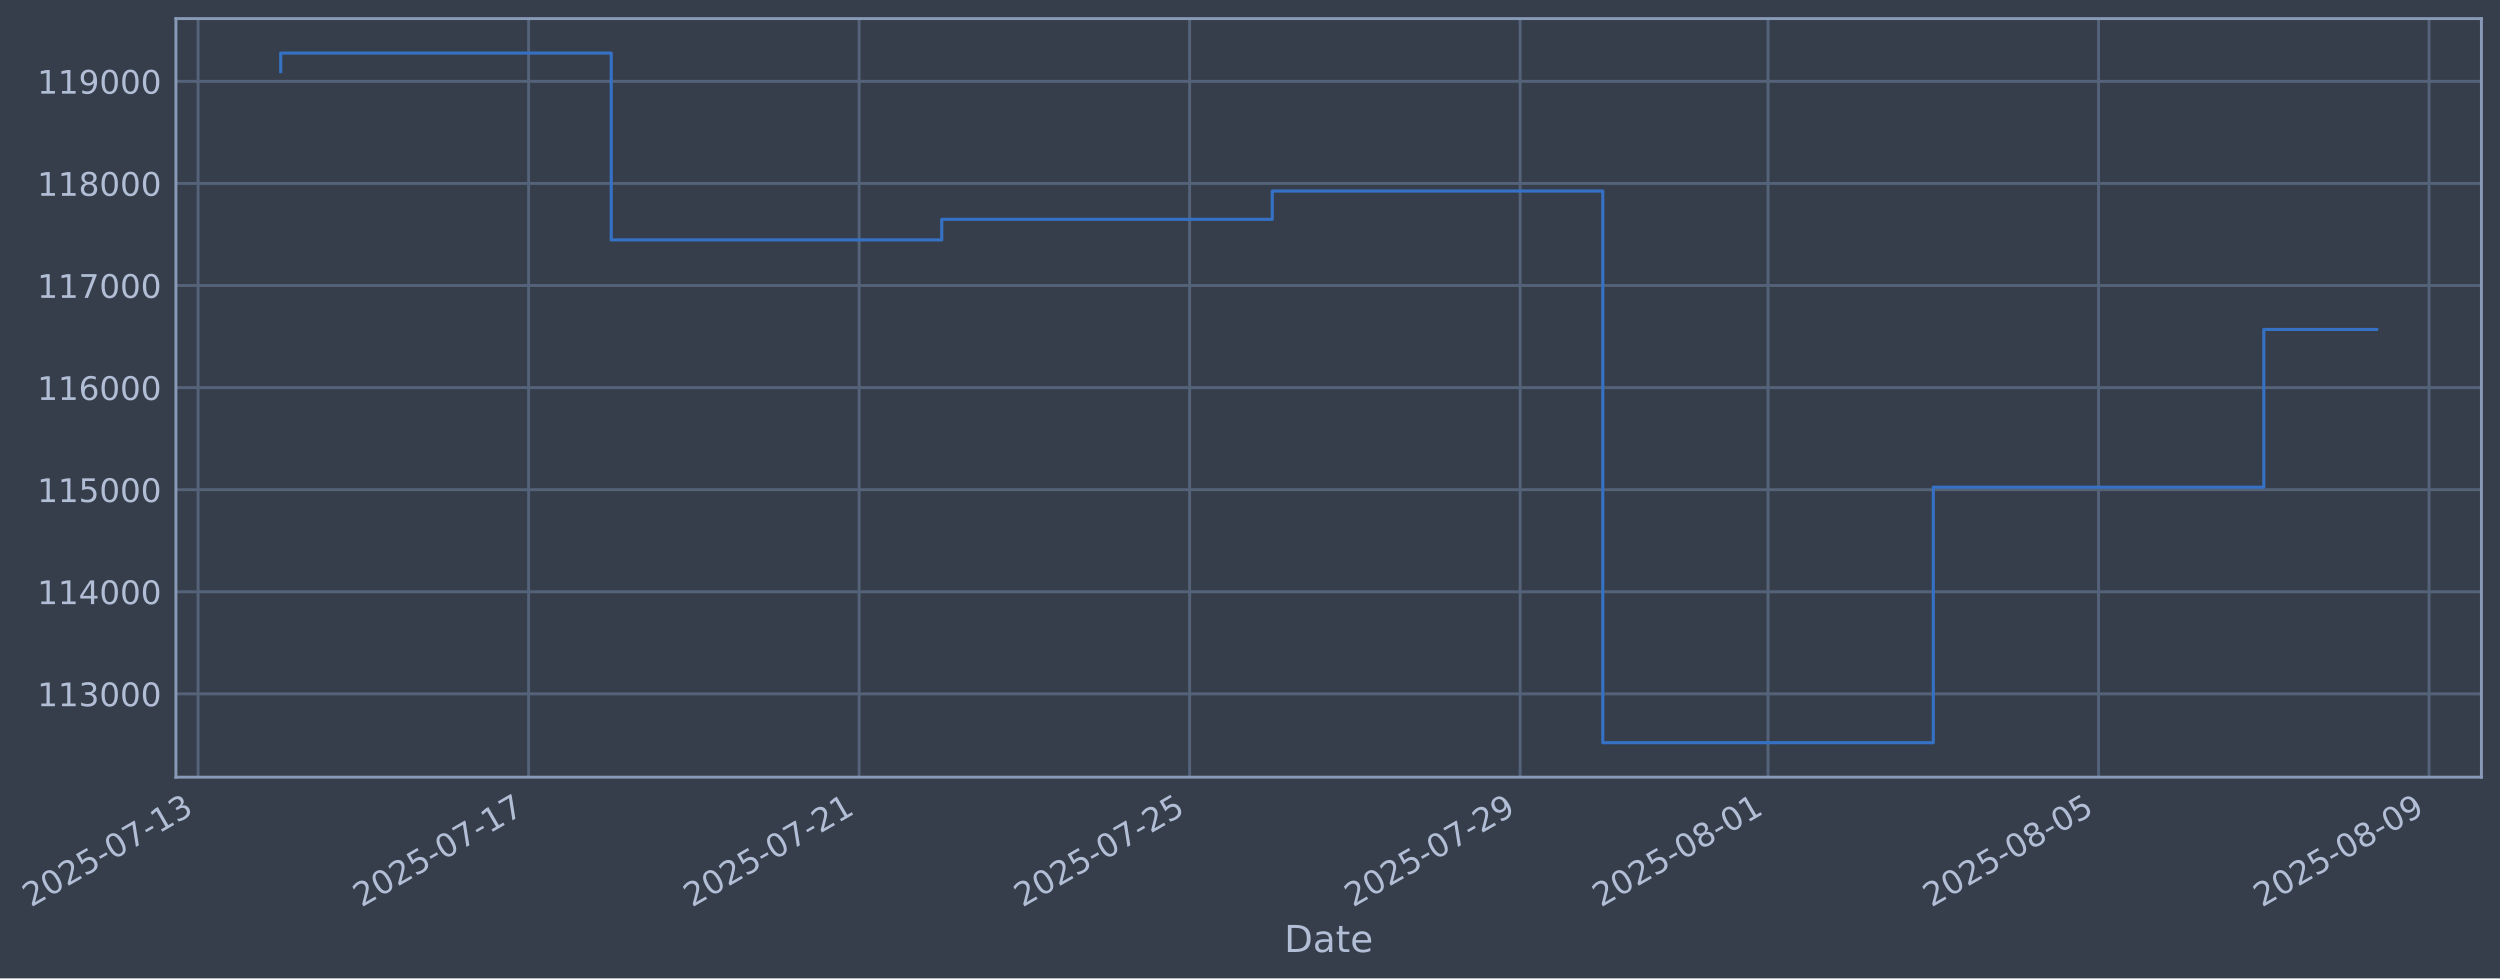
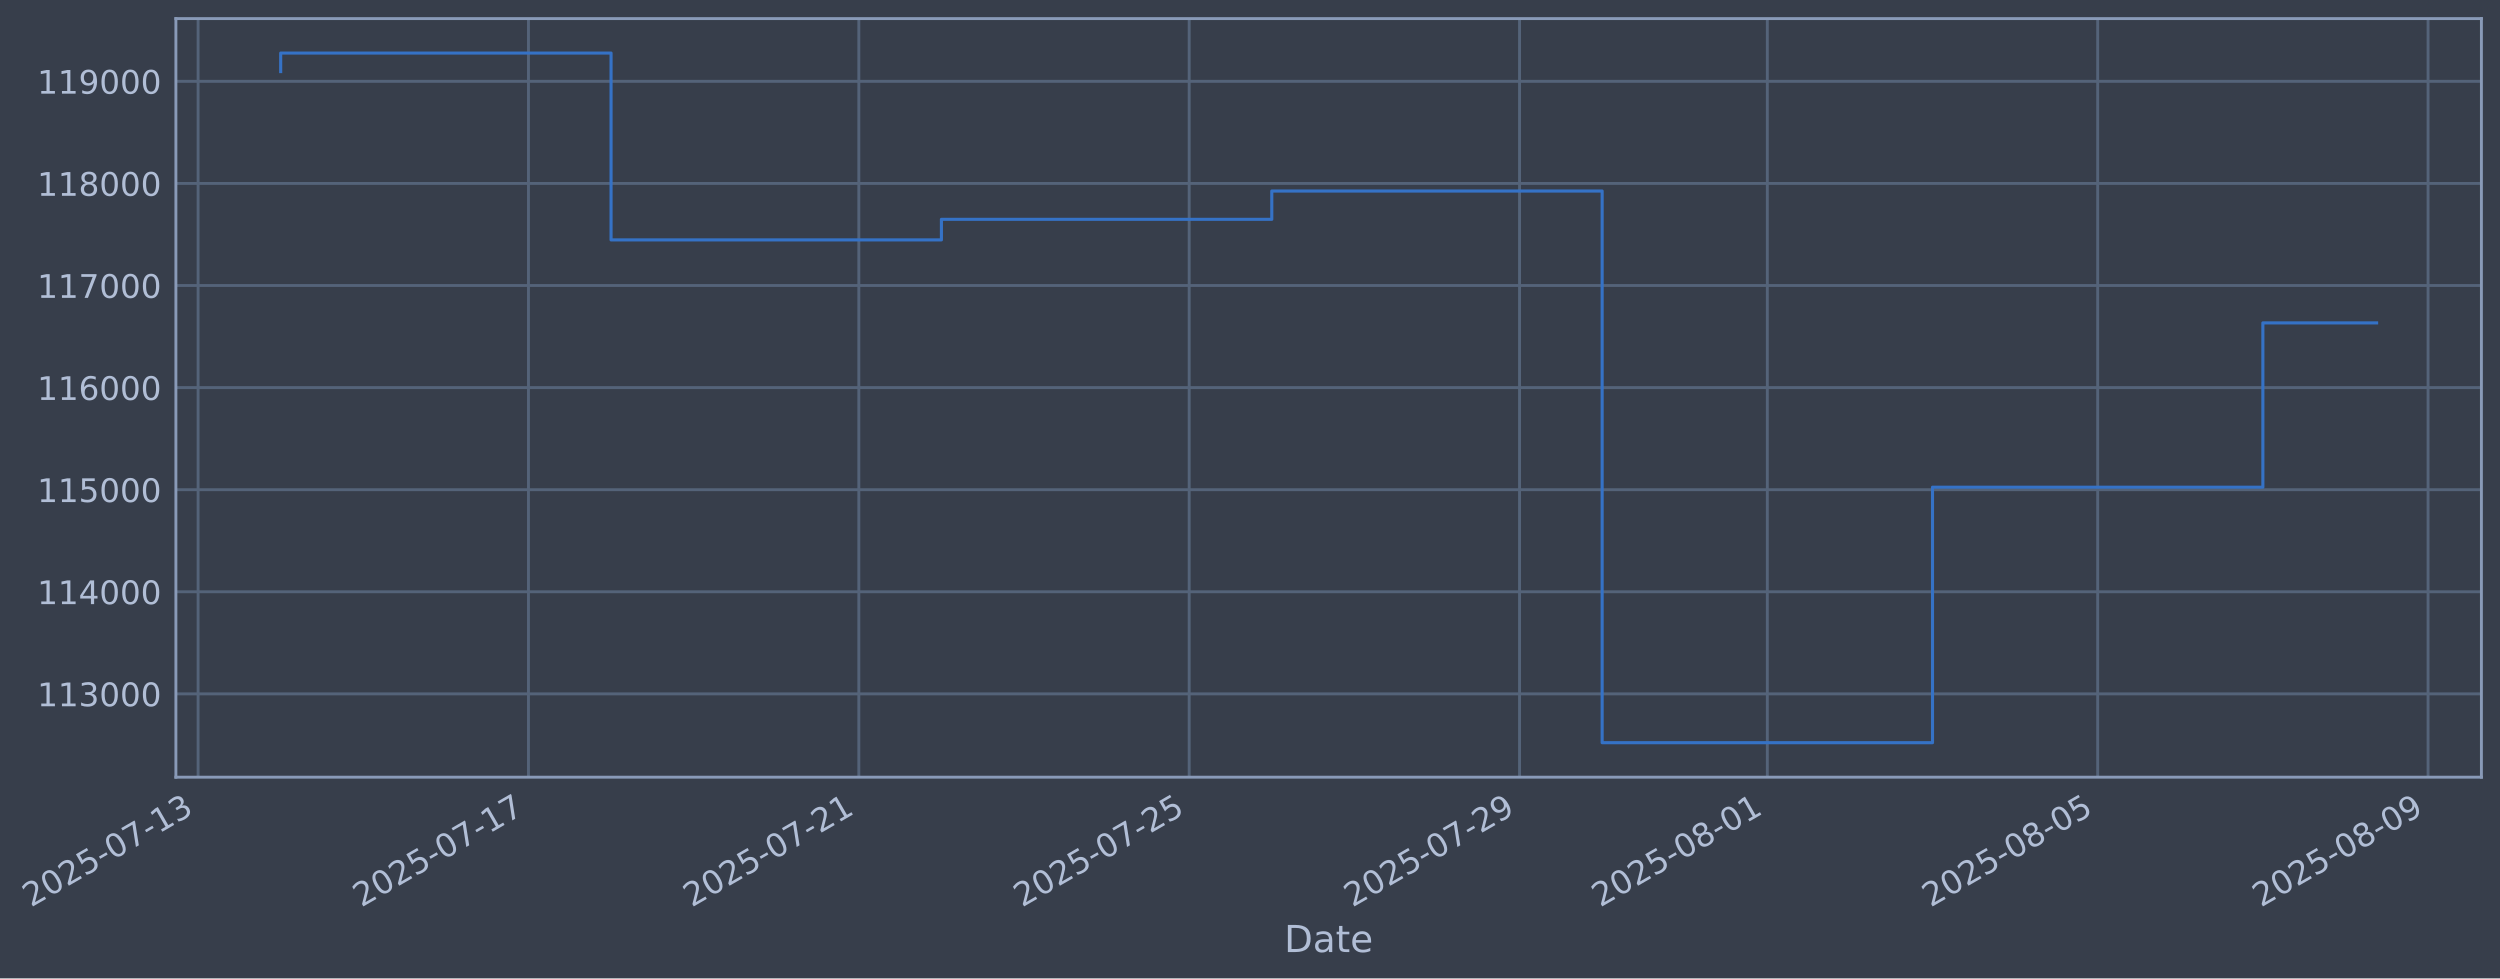
- <svg xmlns="http://www.w3.org/2000/svg" xmlns:xlink="http://www.w3.org/1999/xlink" width="968.129pt" height="378.87pt" viewBox="0 0 968.129 378.87" version="1.1">
+ <svg xmlns="http://www.w3.org/2000/svg" xmlns:xlink="http://www.w3.org/1999/xlink" width="968.114pt" height="378.87pt" viewBox="0 0 968.114 378.87" version="1.1">
  <defs>
    <style type="text/css">*{stroke-linejoin: round; stroke-linecap: butt}</style>
  </defs>
  <g id="figure_1">
    <g id="patch_1">
-       <path d="M 0 378.87  L 968.129 378.87  L 968.129 0  L 0 0  z " style="fill: #373e4b" />
+       <path d="M 0 378.87  L 968.114 378.87  L 968.114 0  L 0 0  z " style="fill: #373e4b" />
    </g>
    <g id="axes_1">
      <g id="patch_2">
-         <path d="M 68.129 300.96  L 960.929 300.96  L 960.929 7.2  L 68.129 7.2  z " style="fill: #373e4b" />
+         <path d="M 68.114 300.96  L 960.914 300.96  L 960.914 7.2  L 68.114 7.2  z " style="fill: #373e4b" />
      </g>
      <g id="matplotlib.axis_1">
        <g id="xtick_1">
          <g id="line2d_1">
-             <path d="M 76.713 300.96  L 76.713 7.2  " clip-path="url(#pf1f01348b8)" style="fill: none; stroke: #546379; stroke-width: 1.12; stroke-linecap: square" />
+             <path d="M 76.713 300.96  L 76.713 7.2  " clip-path="url(#p103f4e871d)" style="fill: none; stroke: #546379; stroke-width: 1.12; stroke-linecap: square" />
          </g>
          <g id="line2d_2" />
          <g id="text_1">
            <g style="fill: #b1bed6" transform="translate(11.98702 351.4642) rotate(-30) scale(0.126 -0.126)">
              <defs>
                <path id="DejaVuSans-32" d="M 1228 531  L 3431 531  L 3431 0  L 469 0  L 469 531  Q 828 903 1448 1529  Q 2069 2156 2228 2338  Q 2531 2678 2651 2914  Q 2772 3150 2772 3378  Q 2772 3750 2511 3984  Q 2250 4219 1831 4219  Q 1534 4219 1204 4116  Q 875 4013 500 3803  L 500 4441  Q 881 4594 1212 4672  Q 1544 4750 1819 4750  Q 2544 4750 2975 4387  Q 3406 4025 3406 3419  Q 3406 3131 3298 2873  Q 3191 2616 2906 2266  Q 2828 2175 2409 1742  Q 1991 1309 1228 531  z " transform="scale(0.015625)" />
                <path id="DejaVuSans-30" d="M 2034 4250  Q 1547 4250 1301 3770  Q 1056 3291 1056 2328  Q 1056 1369 1301 889  Q 1547 409 2034 409  Q 2525 409 2770 889  Q 3016 1369 3016 2328  Q 3016 3291 2770 3770  Q 2525 4250 2034 4250  z M 2034 4750  Q 2819 4750 3233 4129  Q 3647 3509 3647 2328  Q 3647 1150 3233 529  Q 2819 -91 2034 -91  Q 1250 -91 836 529  Q 422 1150 422 2328  Q 422 3509 836 4129  Q 1250 4750 2034 4750  z " transform="scale(0.015625)" />
                <path id="DejaVuSans-35" d="M 691 4666  L 3169 4666  L 3169 4134  L 1269 4134  L 1269 2991  Q 1406 3038 1543 3061  Q 1681 3084 1819 3084  Q 2600 3084 3056 2656  Q 3513 2228 3513 1497  Q 3513 744 3044 326  Q 2575 -91 1722 -91  Q 1428 -91 1123 -41  Q 819 9 494 109  L 494 744  Q 775 591 1075 516  Q 1375 441 1709 441  Q 2250 441 2565 725  Q 2881 1009 2881 1497  Q 2881 1984 2565 2268  Q 2250 2553 1709 2553  Q 1456 2553 1204 2497  Q 953 2441 691 2322  L 691 4666  z " transform="scale(0.015625)" />
                <path id="DejaVuSans-2d" d="M 313 2009  L 1997 2009  L 1997 1497  L 313 1497  L 313 2009  z " transform="scale(0.015625)" />
                <path id="DejaVuSans-37" d="M 525 4666  L 3525 4666  L 3525 4397  L 1831 0  L 1172 0  L 2766 4134  L 525 4134  L 525 4666  z " transform="scale(0.015625)" />
                <path id="DejaVuSans-31" d="M 794 531  L 1825 531  L 1825 4091  L 703 3866  L 703 4441  L 1819 4666  L 2450 4666  L 2450 531  L 3481 531  L 3481 0  L 794 0  L 794 531  z " transform="scale(0.015625)" />
                <path id="DejaVuSans-33" d="M 2597 2516  Q 3050 2419 3304 2112  Q 3559 1806 3559 1356  Q 3559 666 3084 287  Q 2609 -91 1734 -91  Q 1441 -91 1130 -33  Q 819 25 488 141  L 488 750  Q 750 597 1062 519  Q 1375 441 1716 441  Q 2309 441 2620 675  Q 2931 909 2931 1356  Q 2931 1769 2642 2001  Q 2353 2234 1838 2234  L 1294 2234  L 1294 2753  L 1863 2753  Q 2328 2753 2575 2939  Q 2822 3125 2822 3475  Q 2822 3834 2567 4026  Q 2313 4219 1838 4219  Q 1578 4219 1281 4162  Q 984 4106 628 3988  L 628 4550  Q 988 4650 1302 4700  Q 1616 4750 1894 4750  Q 2613 4750 3031 4423  Q 3450 4097 3450 3541  Q 3450 3153 3228 2886  Q 3006 2619 2597 2516  z " transform="scale(0.015625)" />
              </defs>
              <use xlink:href="#DejaVuSans-32" />
              <use xlink:href="#DejaVuSans-30" transform="translate(63.62305 0)" />
              <use xlink:href="#DejaVuSans-32" transform="translate(127.2461 0)" />
              <use xlink:href="#DejaVuSans-35" transform="translate(190.8691 0)" />
              <use xlink:href="#DejaVuSans-2d" transform="translate(254.4922 0)" />
              <use xlink:href="#DejaVuSans-30" transform="translate(290.5762 0)" />
              <use xlink:href="#DejaVuSans-37" transform="translate(354.1992 0)" />
              <use xlink:href="#DejaVuSans-2d" transform="translate(417.8223 0)" />
              <use xlink:href="#DejaVuSans-31" transform="translate(453.9062 0)" />
              <use xlink:href="#DejaVuSans-33" transform="translate(517.5293 0)" />
            </g>
          </g>
        </g>
        <g id="xtick_2">
          <g id="line2d_3">
-             <path d="M 204.704 300.96  L 204.704 7.2  " clip-path="url(#pf1f01348b8)" style="fill: none; stroke: #546379; stroke-width: 1.12; stroke-linecap: square" />
+             <path d="M 204.644 300.96  L 204.644 7.2  " clip-path="url(#p103f4e871d)" style="fill: none; stroke: #546379; stroke-width: 1.12; stroke-linecap: square" />
          </g>
          <g id="line2d_4" />
          <g id="text_2">
-             <g style="fill: #b1bed6" transform="translate(139.9786 351.4642) rotate(-30) scale(0.126 -0.126)">
+             <g style="fill: #b1bed6" transform="translate(139.9187 351.4642) rotate(-30) scale(0.126 -0.126)">
              <use xlink:href="#DejaVuSans-32" />
              <use xlink:href="#DejaVuSans-30" transform="translate(63.62305 0)" />
              <use xlink:href="#DejaVuSans-32" transform="translate(127.2461 0)" />
              <use xlink:href="#DejaVuSans-35" transform="translate(190.8691 0)" />
              <use xlink:href="#DejaVuSans-2d" transform="translate(254.4922 0)" />
              <use xlink:href="#DejaVuSans-30" transform="translate(290.5762 0)" />
              <use xlink:href="#DejaVuSans-37" transform="translate(354.1992 0)" />
              <use xlink:href="#DejaVuSans-2d" transform="translate(417.8223 0)" />
              <use xlink:href="#DejaVuSans-31" transform="translate(453.9062 0)" />
              <use xlink:href="#DejaVuSans-37" transform="translate(517.5293 0)" />
            </g>
          </g>
        </g>
        <g id="xtick_3">
          <g id="line2d_5">
-             <path d="M 332.696 300.96  L 332.696 7.2  " clip-path="url(#pf1f01348b8)" style="fill: none; stroke: #546379; stroke-width: 1.12; stroke-linecap: square" />
+             <path d="M 332.576 300.96  L 332.576 7.2  " clip-path="url(#p103f4e871d)" style="fill: none; stroke: #546379; stroke-width: 1.12; stroke-linecap: square" />
          </g>
          <g id="line2d_6" />
          <g id="text_3">
-             <g style="fill: #b1bed6" transform="translate(267.9701 351.4642) rotate(-30) scale(0.126 -0.126)">
+             <g style="fill: #b1bed6" transform="translate(267.8505 351.4642) rotate(-30) scale(0.126 -0.126)">
              <use xlink:href="#DejaVuSans-32" />
              <use xlink:href="#DejaVuSans-30" transform="translate(63.62305 0)" />
              <use xlink:href="#DejaVuSans-32" transform="translate(127.2461 0)" />
              <use xlink:href="#DejaVuSans-35" transform="translate(190.8691 0)" />
              <use xlink:href="#DejaVuSans-2d" transform="translate(254.4922 0)" />
              <use xlink:href="#DejaVuSans-30" transform="translate(290.5762 0)" />
              <use xlink:href="#DejaVuSans-37" transform="translate(354.1992 0)" />
              <use xlink:href="#DejaVuSans-2d" transform="translate(417.8223 0)" />
              <use xlink:href="#DejaVuSans-32" transform="translate(453.9062 0)" />
              <use xlink:href="#DejaVuSans-31" transform="translate(517.5293 0)" />
            </g>
          </g>
        </g>
        <g id="xtick_4">
          <g id="line2d_7">
-             <path d="M 460.687 300.96  L 460.687 7.2  " clip-path="url(#pf1f01348b8)" style="fill: none; stroke: #546379; stroke-width: 1.12; stroke-linecap: square" />
+             <path d="M 460.508 300.96  L 460.508 7.2  " clip-path="url(#p103f4e871d)" style="fill: none; stroke: #546379; stroke-width: 1.12; stroke-linecap: square" />
          </g>
          <g id="line2d_8" />
          <g id="text_4">
-             <g style="fill: #b1bed6" transform="translate(395.9616 351.4642) rotate(-30) scale(0.126 -0.126)">
+             <g style="fill: #b1bed6" transform="translate(395.7822 351.4642) rotate(-30) scale(0.126 -0.126)">
              <use xlink:href="#DejaVuSans-32" />
              <use xlink:href="#DejaVuSans-30" transform="translate(63.62305 0)" />
              <use xlink:href="#DejaVuSans-32" transform="translate(127.2461 0)" />
              <use xlink:href="#DejaVuSans-35" transform="translate(190.8691 0)" />
              <use xlink:href="#DejaVuSans-2d" transform="translate(254.4922 0)" />
              <use xlink:href="#DejaVuSans-30" transform="translate(290.5762 0)" />
              <use xlink:href="#DejaVuSans-37" transform="translate(354.1992 0)" />
              <use xlink:href="#DejaVuSans-2d" transform="translate(417.8223 0)" />
              <use xlink:href="#DejaVuSans-32" transform="translate(453.9062 0)" />
              <use xlink:href="#DejaVuSans-35" transform="translate(517.5293 0)" />
            </g>
          </g>
        </g>
        <g id="xtick_5">
          <g id="line2d_9">
-             <path d="M 588.679 300.96  L 588.679 7.2  " clip-path="url(#pf1f01348b8)" style="fill: none; stroke: #546379; stroke-width: 1.12; stroke-linecap: square" />
+             <path d="M 588.439 300.96  L 588.439 7.2  " clip-path="url(#p103f4e871d)" style="fill: none; stroke: #546379; stroke-width: 1.12; stroke-linecap: square" />
          </g>
          <g id="line2d_10" />
          <g id="text_5">
-             <g style="fill: #b1bed6" transform="translate(523.9532 351.4642) rotate(-30) scale(0.126 -0.126)">
+             <g style="fill: #b1bed6" transform="translate(523.7139 351.4642) rotate(-30) scale(0.126 -0.126)">
              <defs>
                <path id="DejaVuSans-39" d="M 703 97  L 703 672  Q 941 559 1184 500  Q 1428 441 1663 441  Q 2288 441 2617 861  Q 2947 1281 2994 2138  Q 2813 1869 2534 1725  Q 2256 1581 1919 1581  Q 1219 1581 811 2004  Q 403 2428 403 3163  Q 403 3881 828 4315  Q 1253 4750 1959 4750  Q 2769 4750 3195 4129  Q 3622 3509 3622 2328  Q 3622 1225 3098 567  Q 2575 -91 1691 -91  Q 1453 -91 1209 -44  Q 966 3 703 97  z M 1959 2075  Q 2384 2075 2632 2365  Q 2881 2656 2881 3163  Q 2881 3666 2632 3958  Q 2384 4250 1959 4250  Q 1534 4250 1286 3958  Q 1038 3666 1038 3163  Q 1038 2656 1286 2365  Q 1534 2075 1959 2075  z " transform="scale(0.015625)" />
              </defs>
              <use xlink:href="#DejaVuSans-32" />
              <use xlink:href="#DejaVuSans-30" transform="translate(63.62305 0)" />
              <use xlink:href="#DejaVuSans-32" transform="translate(127.2461 0)" />
              <use xlink:href="#DejaVuSans-35" transform="translate(190.8691 0)" />
              <use xlink:href="#DejaVuSans-2d" transform="translate(254.4922 0)" />
              <use xlink:href="#DejaVuSans-30" transform="translate(290.5762 0)" />
              <use xlink:href="#DejaVuSans-37" transform="translate(354.1992 0)" />
              <use xlink:href="#DejaVuSans-2d" transform="translate(417.8223 0)" />
              <use xlink:href="#DejaVuSans-32" transform="translate(453.9062 0)" />
              <use xlink:href="#DejaVuSans-39" transform="translate(517.5293 0)" />
            </g>
          </g>
        </g>
        <g id="xtick_6">
          <g id="line2d_11">
-             <path d="M 684.672 300.96  L 684.672 7.2  " clip-path="url(#pf1f01348b8)" style="fill: none; stroke: #546379; stroke-width: 1.12; stroke-linecap: square" />
+             <path d="M 684.388 300.96  L 684.388 7.2  " clip-path="url(#p103f4e871d)" style="fill: none; stroke: #546379; stroke-width: 1.12; stroke-linecap: square" />
          </g>
          <g id="line2d_12" />
          <g id="text_6">
-             <g style="fill: #b1bed6" transform="translate(619.9468 351.4642) rotate(-30) scale(0.126 -0.126)">
+             <g style="fill: #b1bed6" transform="translate(619.6627 351.4642) rotate(-30) scale(0.126 -0.126)">
              <defs>
                <path id="DejaVuSans-38" d="M 2034 2216  Q 1584 2216 1326 1975  Q 1069 1734 1069 1313  Q 1069 891 1326 650  Q 1584 409 2034 409  Q 2484 409 2743 651  Q 3003 894 3003 1313  Q 3003 1734 2745 1975  Q 2488 2216 2034 2216  z M 1403 2484  Q 997 2584 770 2862  Q 544 3141 544 3541  Q 544 4100 942 4425  Q 1341 4750 2034 4750  Q 2731 4750 3128 4425  Q 3525 4100 3525 3541  Q 3525 3141 3298 2862  Q 3072 2584 2669 2484  Q 3125 2378 3379 2068  Q 3634 1759 3634 1313  Q 3634 634 3220 271  Q 2806 -91 2034 -91  Q 1263 -91 848 271  Q 434 634 434 1313  Q 434 1759 690 2068  Q 947 2378 1403 2484  z M 1172 3481  Q 1172 3119 1398 2916  Q 1625 2713 2034 2713  Q 2441 2713 2670 2916  Q 2900 3119 2900 3481  Q 2900 3844 2670 4047  Q 2441 4250 2034 4250  Q 1625 4250 1398 4047  Q 1172 3844 1172 3481  z " transform="scale(0.015625)" />
              </defs>
              <use xlink:href="#DejaVuSans-32" />
              <use xlink:href="#DejaVuSans-30" transform="translate(63.62305 0)" />
              <use xlink:href="#DejaVuSans-32" transform="translate(127.2461 0)" />
              <use xlink:href="#DejaVuSans-35" transform="translate(190.8691 0)" />
              <use xlink:href="#DejaVuSans-2d" transform="translate(254.4922 0)" />
              <use xlink:href="#DejaVuSans-30" transform="translate(290.5762 0)" />
              <use xlink:href="#DejaVuSans-38" transform="translate(354.1992 0)" />
              <use xlink:href="#DejaVuSans-2d" transform="translate(417.8223 0)" />
              <use xlink:href="#DejaVuSans-30" transform="translate(453.9062 0)" />
              <use xlink:href="#DejaVuSans-31" transform="translate(517.5293 0)" />
            </g>
          </g>
        </g>
        <g id="xtick_7">
          <g id="line2d_13">
-             <path d="M 812.664 300.96  L 812.664 7.2  " clip-path="url(#pf1f01348b8)" style="fill: none; stroke: #546379; stroke-width: 1.12; stroke-linecap: square" />
+             <path d="M 812.32 300.96  L 812.32 7.2  " clip-path="url(#p103f4e871d)" style="fill: none; stroke: #546379; stroke-width: 1.12; stroke-linecap: square" />
          </g>
          <g id="line2d_14" />
          <g id="text_7">
-             <g style="fill: #b1bed6" transform="translate(747.9384 351.4642) rotate(-30) scale(0.126 -0.126)">
+             <g style="fill: #b1bed6" transform="translate(747.5945 351.4642) rotate(-30) scale(0.126 -0.126)">
              <use xlink:href="#DejaVuSans-32" />
              <use xlink:href="#DejaVuSans-30" transform="translate(63.62305 0)" />
              <use xlink:href="#DejaVuSans-32" transform="translate(127.2461 0)" />
              <use xlink:href="#DejaVuSans-35" transform="translate(190.8691 0)" />
              <use xlink:href="#DejaVuSans-2d" transform="translate(254.4922 0)" />
              <use xlink:href="#DejaVuSans-30" transform="translate(290.5762 0)" />
              <use xlink:href="#DejaVuSans-38" transform="translate(354.1992 0)" />
              <use xlink:href="#DejaVuSans-2d" transform="translate(417.8223 0)" />
              <use xlink:href="#DejaVuSans-30" transform="translate(453.9062 0)" />
              <use xlink:href="#DejaVuSans-35" transform="translate(517.5293 0)" />
            </g>
          </g>
        </g>
        <g id="xtick_8">
          <g id="line2d_15">
-             <path d="M 940.655 300.96  L 940.655 7.2  " clip-path="url(#pf1f01348b8)" style="fill: none; stroke: #546379; stroke-width: 1.12; stroke-linecap: square" />
+             <path d="M 940.252 300.96  L 940.252 7.2  " clip-path="url(#p103f4e871d)" style="fill: none; stroke: #546379; stroke-width: 1.12; stroke-linecap: square" />
          </g>
          <g id="line2d_16" />
          <g id="text_8">
-             <g style="fill: #b1bed6" transform="translate(875.9299 351.4642) rotate(-30) scale(0.126 -0.126)">
+             <g style="fill: #b1bed6" transform="translate(875.5262 351.4642) rotate(-30) scale(0.126 -0.126)">
              <use xlink:href="#DejaVuSans-32" />
              <use xlink:href="#DejaVuSans-30" transform="translate(63.62305 0)" />
              <use xlink:href="#DejaVuSans-32" transform="translate(127.2461 0)" />
              <use xlink:href="#DejaVuSans-35" transform="translate(190.8691 0)" />
              <use xlink:href="#DejaVuSans-2d" transform="translate(254.4922 0)" />
              <use xlink:href="#DejaVuSans-30" transform="translate(290.5762 0)" />
              <use xlink:href="#DejaVuSans-38" transform="translate(354.1992 0)" />
              <use xlink:href="#DejaVuSans-2d" transform="translate(417.8223 0)" />
              <use xlink:href="#DejaVuSans-30" transform="translate(453.9062 0)" />
              <use xlink:href="#DejaVuSans-39" transform="translate(517.5293 0)" />
            </g>
          </g>
        </g>
        <g id="text_9">
-           <g style="fill: #b1bed6" transform="translate(497.3195 368.6753) scale(0.144 -0.144)">
+           <g style="fill: #b1bed6" transform="translate(497.3045 368.6753) scale(0.144 -0.144)">
            <defs>
              <path id="DejaVuSans-44" d="M 1259 4147  L 1259 519  L 2022 519  Q 2988 519 3436 956  Q 3884 1394 3884 2338  Q 3884 3275 3436 3711  Q 2988 4147 2022 4147  L 1259 4147  z M 628 4666  L 1925 4666  Q 3281 4666 3915 4102  Q 4550 3538 4550 2338  Q 4550 1131 3912 565  Q 3275 0 1925 0  L 628 0  L 628 4666  z " transform="scale(0.015625)" />
              <path id="DejaVuSans-61" d="M 2194 1759  Q 1497 1759 1228 1600  Q 959 1441 959 1056  Q 959 750 1161 570  Q 1363 391 1709 391  Q 2188 391 2477 730  Q 2766 1069 2766 1631  L 2766 1759  L 2194 1759  z M 3341 1997  L 3341 0  L 2766 0  L 2766 531  Q 2569 213 2275 61  Q 1981 -91 1556 -91  Q 1019 -91 701 211  Q 384 513 384 1019  Q 384 1609 779 1909  Q 1175 2209 1959 2209  L 2766 2209  L 2766 2266  Q 2766 2663 2505 2880  Q 2244 3097 1772 3097  Q 1472 3097 1187 3025  Q 903 2953 641 2809  L 641 3341  Q 956 3463 1253 3523  Q 1550 3584 1831 3584  Q 2591 3584 2966 3190  Q 3341 2797 3341 1997  z " transform="scale(0.015625)" />
              <path id="DejaVuSans-74" d="M 1172 4494  L 1172 3500  L 2356 3500  L 2356 3053  L 1172 3053  L 1172 1153  Q 1172 725 1289 603  Q 1406 481 1766 481  L 2356 481  L 2356 0  L 1766 0  Q 1100 0 847 248  Q 594 497 594 1153  L 594 3053  L 172 3053  L 172 3500  L 594 3500  L 594 4494  L 1172 4494  z " transform="scale(0.015625)" />
              <path id="DejaVuSans-65" d="M 3597 1894  L 3597 1613  L 953 1613  Q 991 1019 1311 708  Q 1631 397 2203 397  Q 2534 397 2845 478  Q 3156 559 3463 722  L 3463 178  Q 3153 47 2828 -22  Q 2503 -91 2169 -91  Q 1331 -91 842 396  Q 353 884 353 1716  Q 353 2575 817 3079  Q 1281 3584 2069 3584  Q 2775 3584 3186 3129  Q 3597 2675 3597 1894  z M 3022 2063  Q 3016 2534 2758 2815  Q 2500 3097 2075 3097  Q 1594 3097 1305 2825  Q 1016 2553 972 2059  L 3022 2063  z " transform="scale(0.015625)" />
            </defs>
            <use xlink:href="#DejaVuSans-44" />
            <use xlink:href="#DejaVuSans-61" transform="translate(77.00195 0)" />
            <use xlink:href="#DejaVuSans-74" transform="translate(138.2812 0)" />
            <use xlink:href="#DejaVuSans-65" transform="translate(177.4902 0)" />
          </g>
        </g>
      </g>
      <g id="matplotlib.axis_2">
        <g id="ytick_1">
          <g id="line2d_17">
-             <path d="M 68.129 268.698  L 960.929 268.698  " clip-path="url(#pf1f01348b8)" style="fill: none; stroke: #546379; stroke-width: 1.12; stroke-linecap: square" />
+             <path d="M 68.114 268.698  L 960.914 268.698  " clip-path="url(#p103f4e871d)" style="fill: none; stroke: #546379; stroke-width: 1.12; stroke-linecap: square" />
          </g>
          <g id="line2d_18" />
          <g id="text_10">
-             <g style="fill: #b1bed6" transform="translate(14.42809 273.4854) scale(0.126 -0.126)">
+             <g style="fill: #b1bed6" transform="translate(14.41314 273.4854) scale(0.126 -0.126)">
              <use xlink:href="#DejaVuSans-31" />
              <use xlink:href="#DejaVuSans-31" transform="translate(63.62305 0)" />
              <use xlink:href="#DejaVuSans-33" transform="translate(127.2461 0)" />
              <use xlink:href="#DejaVuSans-30" transform="translate(190.8691 0)" />
              <use xlink:href="#DejaVuSans-30" transform="translate(254.4922 0)" />
              <use xlink:href="#DejaVuSans-30" transform="translate(318.1152 0)" />
            </g>
          </g>
        </g>
        <g id="ytick_2">
          <g id="line2d_19">
-             <path d="M 68.129 229.165  L 960.929 229.165  " clip-path="url(#pf1f01348b8)" style="fill: none; stroke: #546379; stroke-width: 1.12; stroke-linecap: square" />
+             <path d="M 68.114 229.165  L 960.914 229.165  " clip-path="url(#p103f4e871d)" style="fill: none; stroke: #546379; stroke-width: 1.12; stroke-linecap: square" />
          </g>
          <g id="line2d_20" />
          <g id="text_11">
-             <g style="fill: #b1bed6" transform="translate(14.42809 233.952) scale(0.126 -0.126)">
+             <g style="fill: #b1bed6" transform="translate(14.41314 233.952) scale(0.126 -0.126)">
              <defs>
                <path id="DejaVuSans-34" d="M 2419 4116  L 825 1625  L 2419 1625  L 2419 4116  z M 2253 4666  L 3047 4666  L 3047 1625  L 3713 1625  L 3713 1100  L 3047 1100  L 3047 0  L 2419 0  L 2419 1100  L 313 1100  L 313 1709  L 2253 4666  z " transform="scale(0.015625)" />
              </defs>
              <use xlink:href="#DejaVuSans-31" />
              <use xlink:href="#DejaVuSans-31" transform="translate(63.62305 0)" />
              <use xlink:href="#DejaVuSans-34" transform="translate(127.2461 0)" />
              <use xlink:href="#DejaVuSans-30" transform="translate(190.8691 0)" />
              <use xlink:href="#DejaVuSans-30" transform="translate(254.4922 0)" />
              <use xlink:href="#DejaVuSans-30" transform="translate(318.1152 0)" />
            </g>
          </g>
        </g>
        <g id="ytick_3">
          <g id="line2d_21">
-             <path d="M 68.129 189.631  L 960.929 189.631  " clip-path="url(#pf1f01348b8)" style="fill: none; stroke: #546379; stroke-width: 1.12; stroke-linecap: square" />
+             <path d="M 68.114 189.631  L 960.914 189.631  " clip-path="url(#p103f4e871d)" style="fill: none; stroke: #546379; stroke-width: 1.12; stroke-linecap: square" />
          </g>
          <g id="line2d_22" />
          <g id="text_12">
-             <g style="fill: #b1bed6" transform="translate(14.42809 194.4185) scale(0.126 -0.126)">
+             <g style="fill: #b1bed6" transform="translate(14.41314 194.4185) scale(0.126 -0.126)">
              <use xlink:href="#DejaVuSans-31" />
              <use xlink:href="#DejaVuSans-31" transform="translate(63.62305 0)" />
              <use xlink:href="#DejaVuSans-35" transform="translate(127.2461 0)" />
              <use xlink:href="#DejaVuSans-30" transform="translate(190.8691 0)" />
              <use xlink:href="#DejaVuSans-30" transform="translate(254.4922 0)" />
              <use xlink:href="#DejaVuSans-30" transform="translate(318.1152 0)" />
            </g>
          </g>
        </g>
        <g id="ytick_4">
          <g id="line2d_23">
-             <path d="M 68.129 150.098  L 960.929 150.098  " clip-path="url(#pf1f01348b8)" style="fill: none; stroke: #546379; stroke-width: 1.12; stroke-linecap: square" />
+             <path d="M 68.114 150.098  L 960.914 150.098  " clip-path="url(#p103f4e871d)" style="fill: none; stroke: #546379; stroke-width: 1.12; stroke-linecap: square" />
          </g>
          <g id="line2d_24" />
          <g id="text_13">
-             <g style="fill: #b1bed6" transform="translate(14.42809 154.885) scale(0.126 -0.126)">
+             <g style="fill: #b1bed6" transform="translate(14.41314 154.885) scale(0.126 -0.126)">
              <defs>
                <path id="DejaVuSans-36" d="M 2113 2584  Q 1688 2584 1439 2293  Q 1191 2003 1191 1497  Q 1191 994 1439 701  Q 1688 409 2113 409  Q 2538 409 2786 701  Q 3034 994 3034 1497  Q 3034 2003 2786 2293  Q 2538 2584 2113 2584  z M 3366 4563  L 3366 3988  Q 3128 4100 2886 4159  Q 2644 4219 2406 4219  Q 1781 4219 1451 3797  Q 1122 3375 1075 2522  Q 1259 2794 1537 2939  Q 1816 3084 2150 3084  Q 2853 3084 3261 2657  Q 3669 2231 3669 1497  Q 3669 778 3244 343  Q 2819 -91 2113 -91  Q 1303 -91 875 529  Q 447 1150 447 2328  Q 447 3434 972 4092  Q 1497 4750 2381 4750  Q 2619 4750 2861 4703  Q 3103 4656 3366 4563  z " transform="scale(0.015625)" />
              </defs>
              <use xlink:href="#DejaVuSans-31" />
              <use xlink:href="#DejaVuSans-31" transform="translate(63.62305 0)" />
              <use xlink:href="#DejaVuSans-36" transform="translate(127.2461 0)" />
              <use xlink:href="#DejaVuSans-30" transform="translate(190.8691 0)" />
              <use xlink:href="#DejaVuSans-30" transform="translate(254.4922 0)" />
              <use xlink:href="#DejaVuSans-30" transform="translate(318.1152 0)" />
            </g>
          </g>
        </g>
        <g id="ytick_5">
          <g id="line2d_25">
-             <path d="M 68.129 110.565  L 960.929 110.565  " clip-path="url(#pf1f01348b8)" style="fill: none; stroke: #546379; stroke-width: 1.12; stroke-linecap: square" />
+             <path d="M 68.114 110.565  L 960.914 110.565  " clip-path="url(#p103f4e871d)" style="fill: none; stroke: #546379; stroke-width: 1.12; stroke-linecap: square" />
          </g>
          <g id="line2d_26" />
          <g id="text_14">
-             <g style="fill: #b1bed6" transform="translate(14.42809 115.3515) scale(0.126 -0.126)">
+             <g style="fill: #b1bed6" transform="translate(14.41314 115.3515) scale(0.126 -0.126)">
              <use xlink:href="#DejaVuSans-31" />
              <use xlink:href="#DejaVuSans-31" transform="translate(63.62305 0)" />
              <use xlink:href="#DejaVuSans-37" transform="translate(127.2461 0)" />
              <use xlink:href="#DejaVuSans-30" transform="translate(190.8691 0)" />
              <use xlink:href="#DejaVuSans-30" transform="translate(254.4922 0)" />
              <use xlink:href="#DejaVuSans-30" transform="translate(318.1152 0)" />
            </g>
          </g>
        </g>
        <g id="ytick_6">
          <g id="line2d_27">
-             <path d="M 68.129 71.031  L 960.929 71.031  " clip-path="url(#pf1f01348b8)" style="fill: none; stroke: #546379; stroke-width: 1.12; stroke-linecap: square" />
+             <path d="M 68.114 71.031  L 960.914 71.031  " clip-path="url(#p103f4e871d)" style="fill: none; stroke: #546379; stroke-width: 1.12; stroke-linecap: square" />
          </g>
          <g id="line2d_28" />
          <g id="text_15">
-             <g style="fill: #b1bed6" transform="translate(14.42809 75.81806) scale(0.126 -0.126)">
+             <g style="fill: #b1bed6" transform="translate(14.41314 75.81806) scale(0.126 -0.126)">
              <use xlink:href="#DejaVuSans-31" />
              <use xlink:href="#DejaVuSans-31" transform="translate(63.62305 0)" />
              <use xlink:href="#DejaVuSans-38" transform="translate(127.2461 0)" />
              <use xlink:href="#DejaVuSans-30" transform="translate(190.8691 0)" />
              <use xlink:href="#DejaVuSans-30" transform="translate(254.4922 0)" />
              <use xlink:href="#DejaVuSans-30" transform="translate(318.1152 0)" />
            </g>
          </g>
        </g>
        <g id="ytick_7">
          <g id="line2d_29">
-             <path d="M 68.129 31.498  L 960.929 31.498  " clip-path="url(#pf1f01348b8)" style="fill: none; stroke: #546379; stroke-width: 1.12; stroke-linecap: square" />
+             <path d="M 68.114 31.498  L 960.914 31.498  " clip-path="url(#p103f4e871d)" style="fill: none; stroke: #546379; stroke-width: 1.12; stroke-linecap: square" />
          </g>
          <g id="line2d_30" />
          <g id="text_16">
-             <g style="fill: #b1bed6" transform="translate(14.42809 36.28458) scale(0.126 -0.126)">
+             <g style="fill: #b1bed6" transform="translate(14.41314 36.28458) scale(0.126 -0.126)">
              <use xlink:href="#DejaVuSans-31" />
              <use xlink:href="#DejaVuSans-31" transform="translate(63.62305 0)" />
              <use xlink:href="#DejaVuSans-39" transform="translate(127.2461 0)" />
              <use xlink:href="#DejaVuSans-30" transform="translate(190.8691 0)" />
              <use xlink:href="#DejaVuSans-30" transform="translate(254.4922 0)" />
              <use xlink:href="#DejaVuSans-30" transform="translate(318.1152 0)" />
            </g>
          </g>
        </g>
      </g>
      <g id="line2d_31">
-         <path d="M 108.71 27.726  L 108.71 20.553  L 236.702 20.553  L 236.702 92.901  L 364.693 92.901  L 364.693 84.934  L 492.685 84.934  L 492.685 73.974  L 620.677 73.974  L 620.677 287.607  L 748.668 287.607  L 748.668 188.664  L 876.66 188.664  L 876.66 127.581  L 920.347 127.581  " clip-path="url(#pf1f01348b8)" style="fill: none; stroke: #3572c6; stroke-width: 1.2; stroke-linecap: square" />
+         <path d="M 108.695 27.726  L 108.695 20.553  L 236.627 20.553  L 236.627 92.901  L 364.559 92.901  L 364.559 84.934  L 492.491 84.934  L 492.491 73.974  L 620.422 73.974  L 620.422 287.607  L 748.354 287.607  L 748.354 188.664  L 876.286 188.664  L 876.286 125.038  L 920.332 125.038  " clip-path="url(#p103f4e871d)" style="fill: none; stroke: #3572c6; stroke-width: 1.2; stroke-linecap: square" />
      </g>
      <g id="patch_3">
-         <path d="M 68.129 300.96  L 68.129 7.2  " style="fill: none; stroke: #899ab8; stroke-width: 1.12; stroke-linejoin: miter; stroke-linecap: square" />
+         <path d="M 68.114 300.96  L 68.114 7.2  " style="fill: none; stroke: #899ab8; stroke-width: 1.12; stroke-linejoin: miter; stroke-linecap: square" />
      </g>
      <g id="patch_4">
-         <path d="M 960.929 300.96  L 960.929 7.2  " style="fill: none; stroke: #899ab8; stroke-width: 1.12; stroke-linejoin: miter; stroke-linecap: square" />
+         <path d="M 960.914 300.96  L 960.914 7.2  " style="fill: none; stroke: #899ab8; stroke-width: 1.12; stroke-linejoin: miter; stroke-linecap: square" />
      </g>
      <g id="patch_5">
-         <path d="M 68.129 300.96  L 960.929 300.96  " style="fill: none; stroke: #899ab8; stroke-width: 1.12; stroke-linejoin: miter; stroke-linecap: square" />
+         <path d="M 68.114 300.96  L 960.914 300.96  " style="fill: none; stroke: #899ab8; stroke-width: 1.12; stroke-linejoin: miter; stroke-linecap: square" />
      </g>
      <g id="patch_6">
-         <path d="M 68.129 7.2  L 960.929 7.2  " style="fill: none; stroke: #899ab8; stroke-width: 1.12; stroke-linejoin: miter; stroke-linecap: square" />
+         <path d="M 68.114 7.2  L 960.914 7.2  " style="fill: none; stroke: #899ab8; stroke-width: 1.12; stroke-linejoin: miter; stroke-linecap: square" />
      </g>
    </g>
  </g>
  <defs>
-     <clipPath id="pf1f01348b8">
-       <rect x="68.129" y="7.2" width="892.8" height="293.76" />
+     <clipPath id="p103f4e871d">
+       <rect x="68.114" y="7.2" width="892.8" height="293.76" />
    </clipPath>
  </defs>
</svg>
